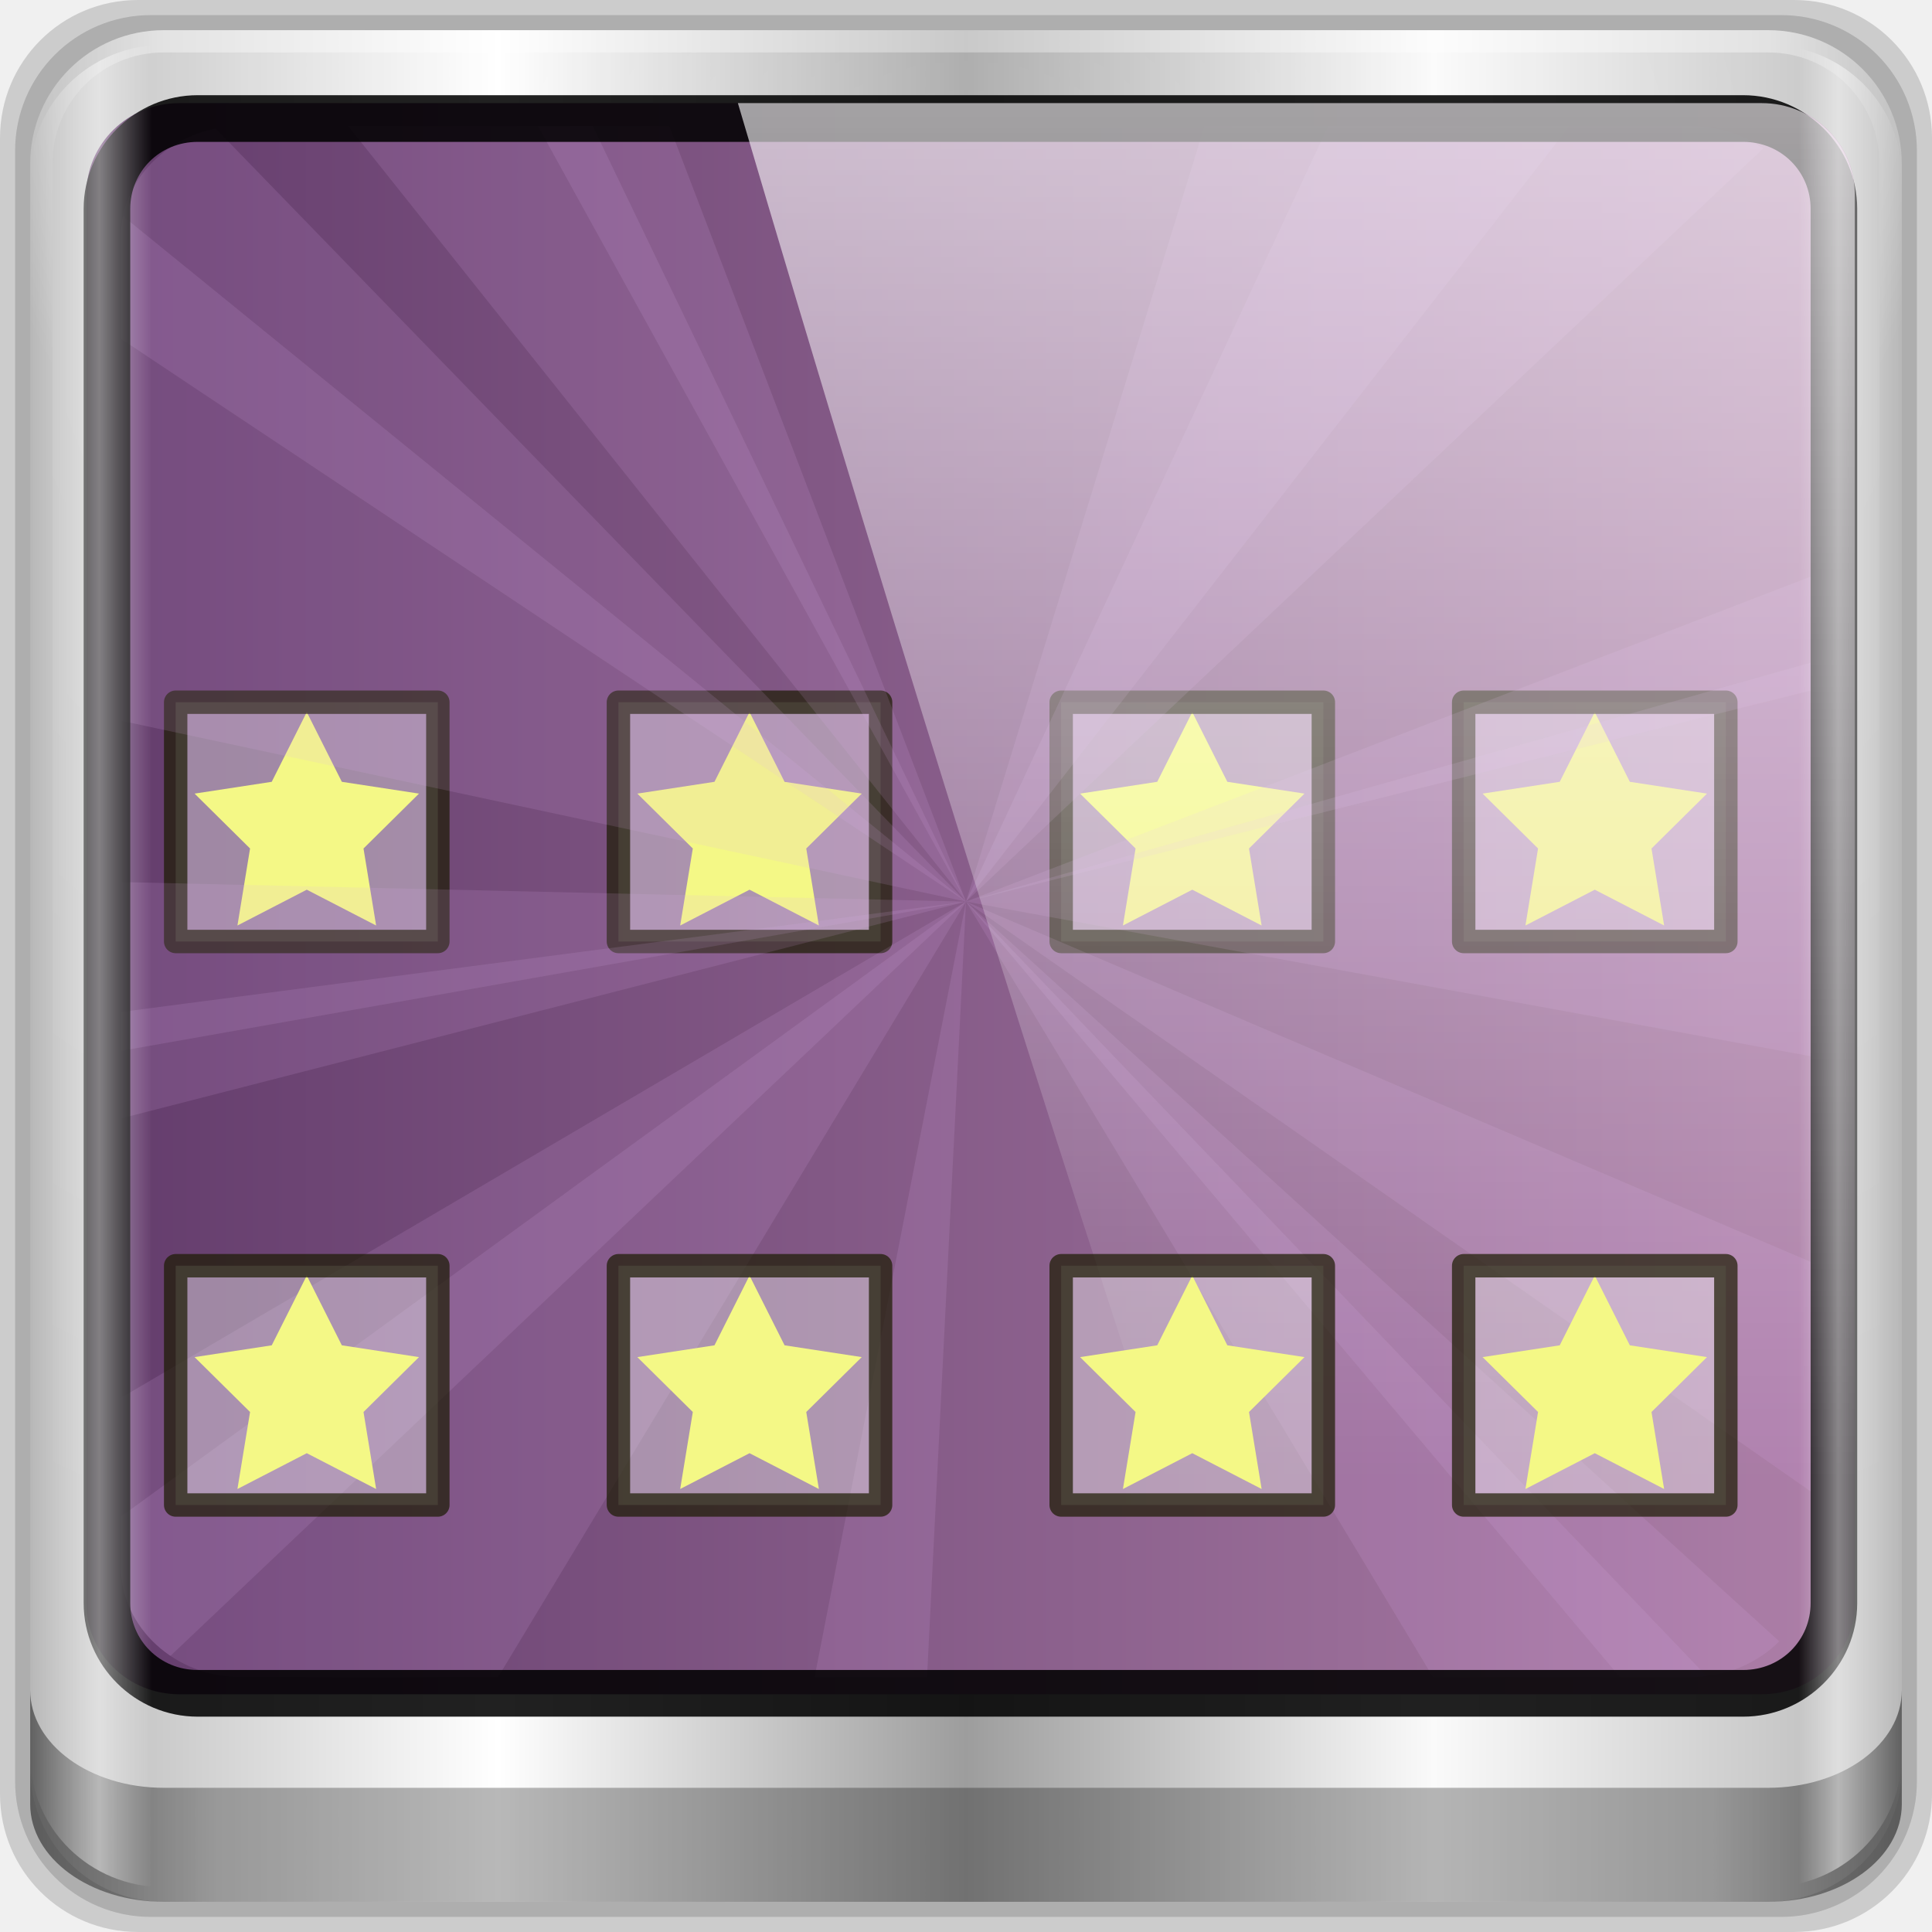
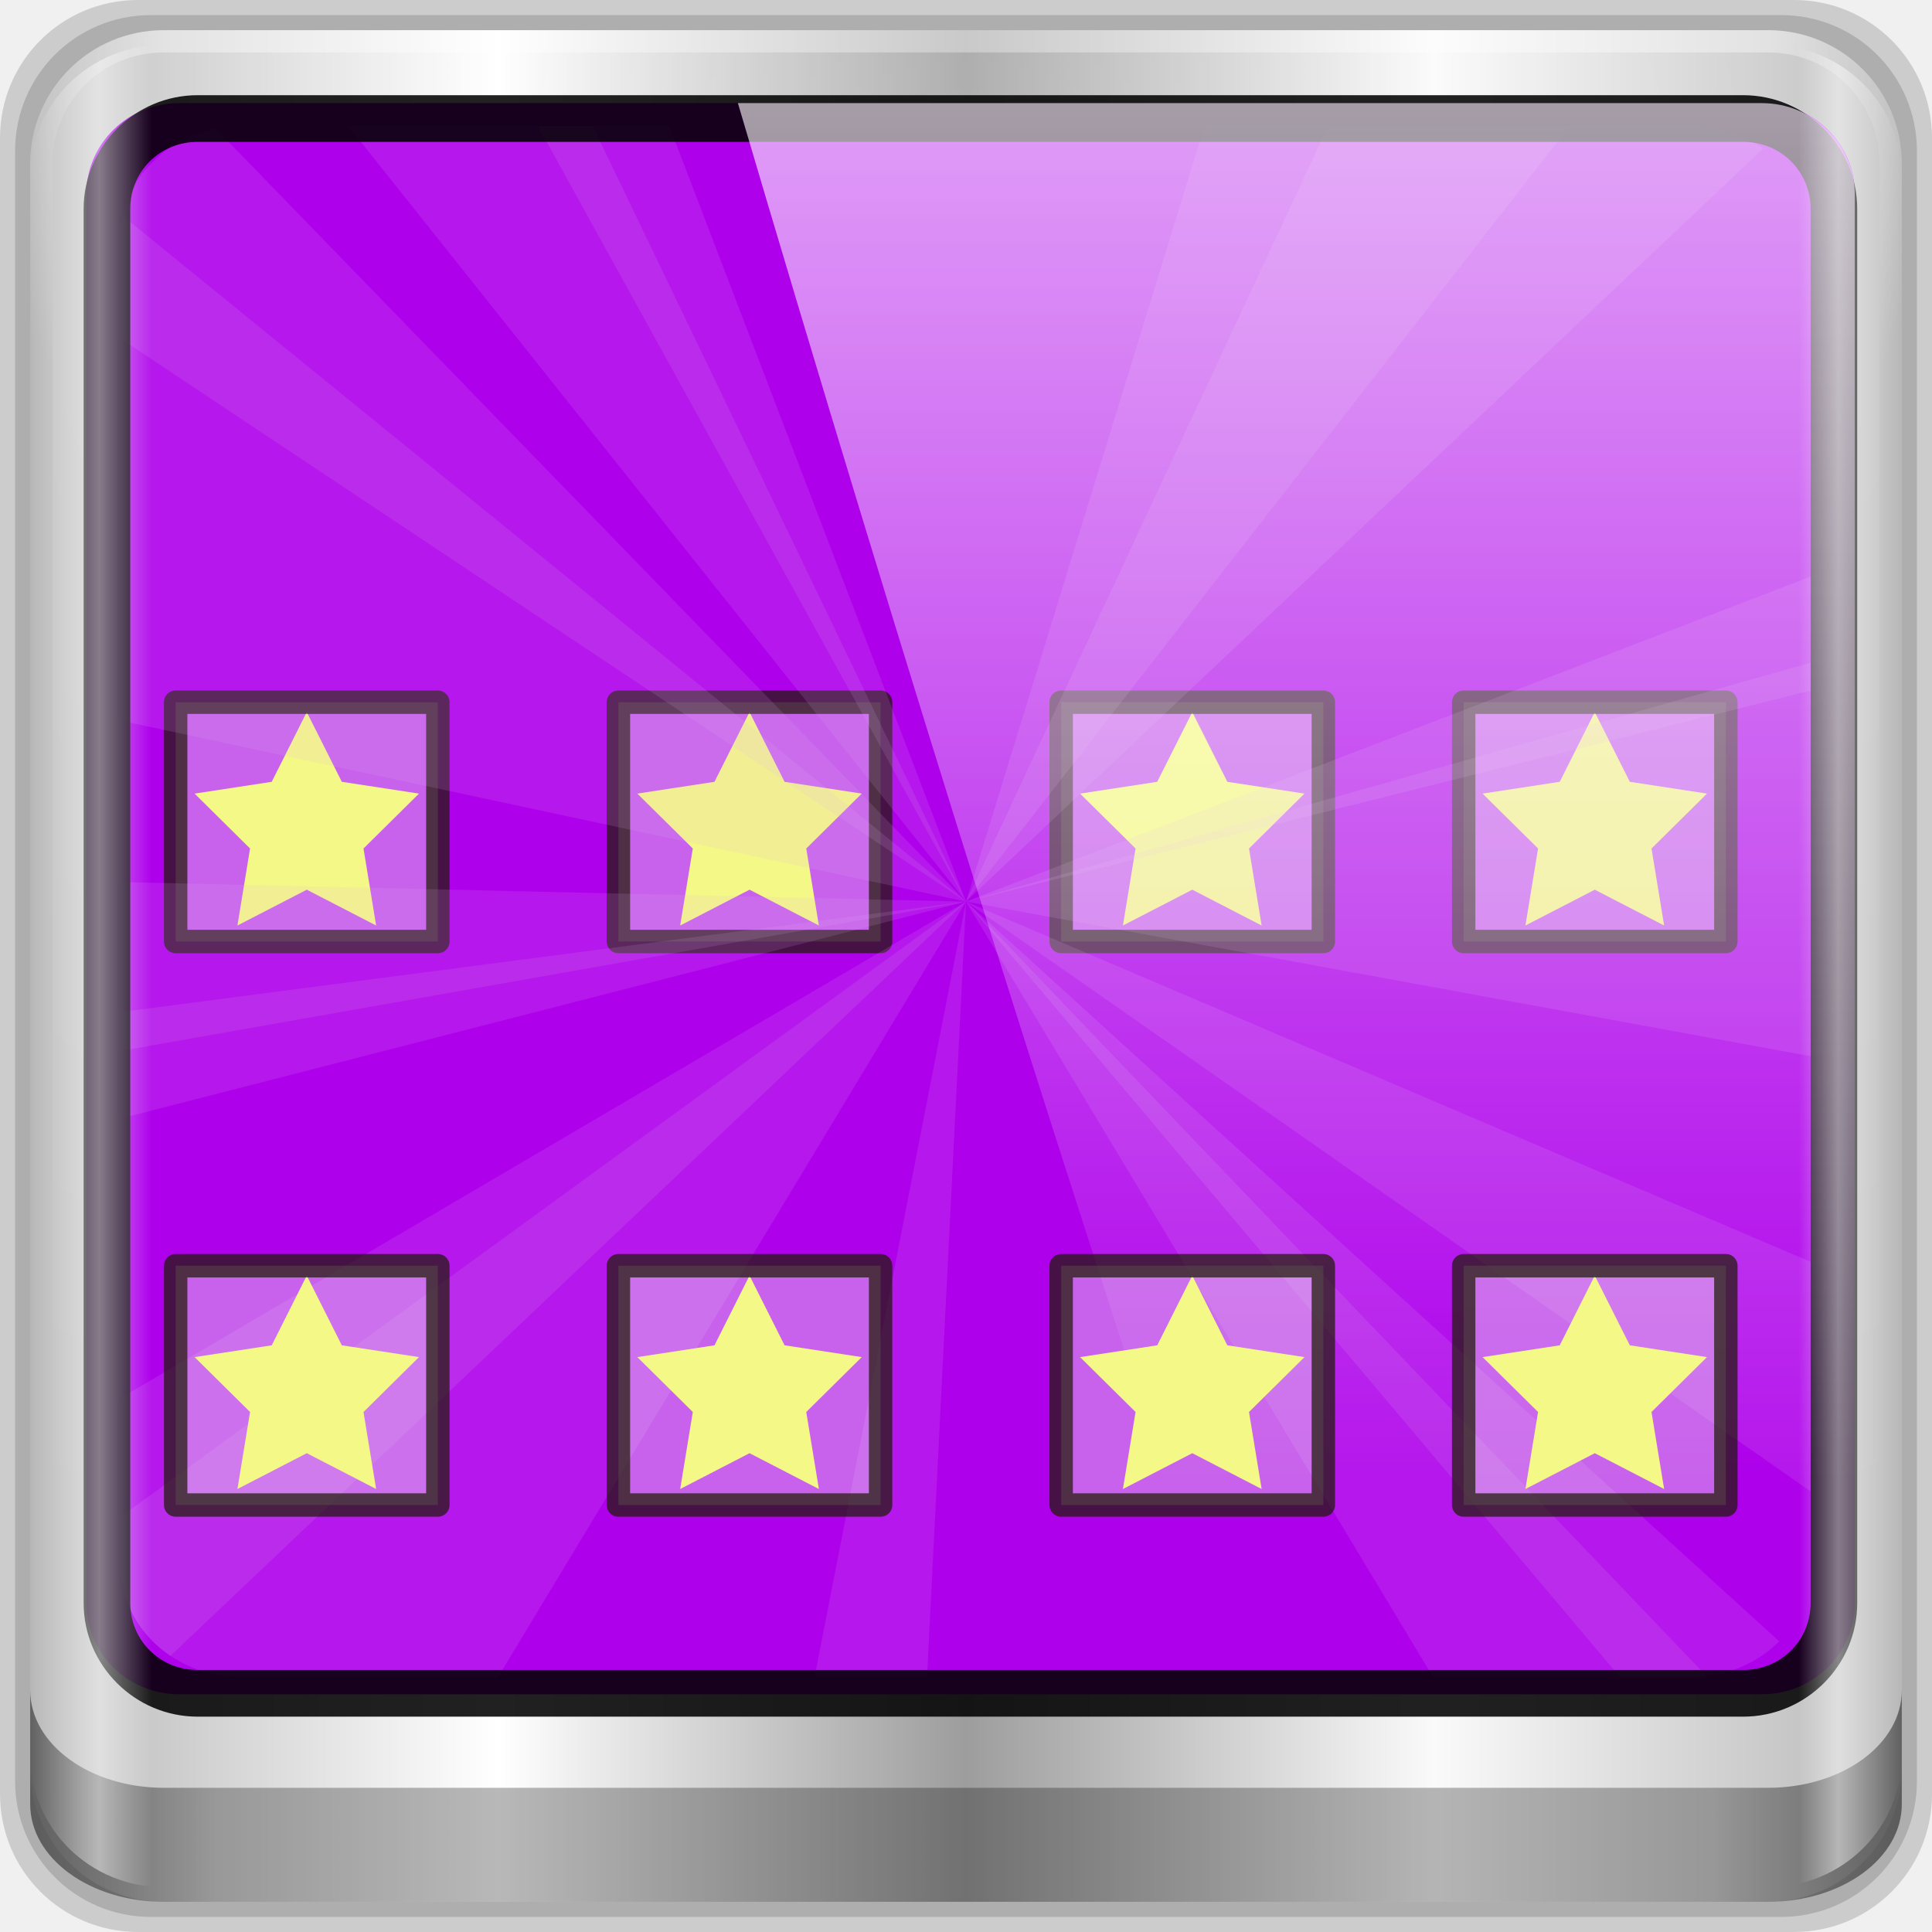
<svg xmlns="http://www.w3.org/2000/svg" xmlns:xlink="http://www.w3.org/1999/xlink" width="96" height="96" id="svg5023" version="1.1">
  <defs id="defs5025">
    <linearGradient id="linearGradient5700">
      <stop id="stop5702" offset="0" style="stop-color:#ffffff;stop-opacity:0;" />
      <stop style="stop-color:#ffffff;stop-opacity:0.851;" offset="0.037" id="stop5704" />
      <stop id="stop5706" offset="0.065" style="stop-color:#ffffff;stop-opacity:0;" />
      <stop style="stop-color:#ffffff;stop-opacity:0;" offset="0.945" id="stop5712" />
      <stop style="stop-color:#ffffff;stop-opacity:0.851;" offset="0.966" id="stop5710" />
      <stop id="stop5708" offset="1" style="stop-color:#ffffff;stop-opacity:0;" />
    </linearGradient>
    <linearGradient xlink:href="#linearGradient3888-8-4-8-4-6-9-0-8-7-9" id="linearGradient4987" gradientUnits="userSpaceOnUse" gradientTransform="matrix(1.185694,0,0,1.164227,-42.21983,-46.7225)" x1="62" y1="8" x2="62" y2="68" />
    <linearGradient id="linearGradient3888-8-4-8-4-6-9-0-8-7-9">
      <stop style="stop-color:#ffffff;stop-opacity:1;" offset="0" id="stop3890-4-7-9-5-7-0-8-8-8-6" />
      <stop style="stop-color:#ffffff;stop-opacity:0;" offset="1" id="stop3892-5-8-2-8-3-3-3-06-4-4" />
    </linearGradient>
    <radialGradient xlink:href="#linearGradient3921" id="radialGradient4985" gradientUnits="userSpaceOnUse" gradientTransform="matrix(1.185694,0,0,1.065237,-42.21983,-42.73486)" cx="48" cy="43" fx="48" fy="43" r="38" />
    <linearGradient id="linearGradient3921">
      <stop style="stop-color:#2cffee;stop-opacity:1;" offset="0" id="stop3923" />
      <stop style="stop-color:#00586e;stop-opacity:1;" offset="1" id="stop3925" />
    </linearGradient>
    <radialGradient xlink:href="#linearGradient3888-8-4-8-6" id="radialGradient3114" gradientUnits="userSpaceOnUse" gradientTransform="matrix(0,1.620944,-2.038285,0,160.6643,-243.0366)" cx="158" cy="6.213" fx="158" fy="6.213" r="41" />
    <linearGradient id="linearGradient3888-8-4-8-6">
      <stop style="stop-color:#ffffff;stop-opacity:1;" offset="0" id="stop3890-4-7-9-7" />
      <stop style="stop-color:#ffffff;stop-opacity:0;" offset="1" id="stop3892-5-8-2-7" />
    </linearGradient>
    <radialGradient xlink:href="#linearGradient4091-0-3-0-7" id="radialGradient3118" gradientUnits="userSpaceOnUse" gradientTransform="matrix(-1.072173,0,0,-0.8750202,199.4643,-19.12555)" cx="48" cy="-27" fx="48" fy="-27" r="42" />
    <linearGradient id="linearGradient4091-0-3-0-7">
      <stop style="stop-color:#ffffff;stop-opacity:1;" offset="0" id="stop4093-3-6-4-2" />
      <stop id="stop4099-6-1-8-3" offset="0.8" style="stop-color:#ffffff;stop-opacity:1;" />
      <stop style="stop-color:#ffffff;stop-opacity:0;" offset="1" id="stop4095-1-0-7-9" />
    </linearGradient>
    <linearGradient xlink:href="#linearGradient3832-0-6-1-1" id="linearGradient3120" gradientUnits="userSpaceOnUse" gradientTransform="matrix(1,0,0,0.730891,200,23.0967)" x1="-94" y1="82.984" x2="-10.188" y2="82.984" />
    <linearGradient id="linearGradient3832-0-6-1-1">
      <stop style="stop-color:#000000;stop-opacity:1;" offset="0" id="stop3834-6-3-7-1" />
      <stop id="stop3872-2-4" offset="0.1" style="stop-color:#000000;stop-opacity:0.588;" />
      <stop style="stop-color:#000000;stop-opacity:0.588;" offset="0.9" id="stop3844-6-2-7-6" />
      <stop style="stop-color:#000000;stop-opacity:1;" offset="1" id="stop3836-5-0-2-9" />
    </linearGradient>
    <linearGradient xlink:href="#linearGradient6139-0" id="linearGradient3923" x1="6" y1="47" x2="90" y2="47" gradientUnits="userSpaceOnUse" />
    <linearGradient id="linearGradient6139-0">
      <stop id="stop6141-2" offset="0" style="stop-color:#b7b7b7;stop-opacity:1;" />
      <stop style="stop-color:#ffffff;stop-opacity:1;" offset="0.25" id="stop6151-0" />
      <stop style="stop-color:#9d9d9d;stop-opacity:1;" offset="0.5" id="stop6147-1" />
      <stop id="stop6149-4" offset="0.75" style="stop-color:#fafafa;stop-opacity:1;" />
      <stop id="stop6143-4" offset="1" style="stop-color:#b7b7b7;stop-opacity:1;" />
    </linearGradient>
    <linearGradient gradientTransform="matrix(1.135375,0,0,1.133663,-40.03712,-46.78764)" y2="47" x2="90" y1="47" x1="6" gradientUnits="userSpaceOnUse" id="linearGradient5021" xlink:href="#linearGradient6139-0" />
    <linearGradient xlink:href="#linearGradient5700" id="linearGradient5698" gradientUnits="userSpaceOnUse" gradientTransform="matrix(1.135375,0,0,1.115894,-40.03712,-45.20619)" x1="6" y1="47" x2="90" y2="47" />
    <linearGradient xlink:href="#linearGradient6139-0" id="linearGradient4098" gradientUnits="userSpaceOnUse" gradientTransform="matrix(1.135375,0,0,1.133663,-40.03712,-46.78764)" x1="6" y1="47" x2="90" y2="47" />
    <radialGradient xlink:href="#linearGradient3888-8-4-8-6" id="radialGradient4100" gradientUnits="userSpaceOnUse" gradientTransform="matrix(0,1.620944,-2.038285,0,160.6643,-243.0366)" cx="158" cy="6.213" fx="158" fy="6.213" r="41" />
    <radialGradient xlink:href="#linearGradient4091-0-3-0-7" id="radialGradient4102" gradientUnits="userSpaceOnUse" gradientTransform="matrix(-1.072173,0,0,-0.8750202,199.4643,-19.12555)" cx="48" cy="-27" fx="48" fy="-27" r="42" />
    <linearGradient xlink:href="#linearGradient3832-0-6-1-1" id="linearGradient4104" gradientUnits="userSpaceOnUse" gradientTransform="matrix(1,0,0,0.730891,200,23.0967)" x1="-94" y1="82.984" x2="-10.188" y2="82.984" />
    <linearGradient xlink:href="#linearGradient5700" id="linearGradient4108" gradientUnits="userSpaceOnUse" gradientTransform="matrix(1.135375,0,0,1.115894,-40.03712,-45.95249)" x1="6" y1="47" x2="90" y2="47" />
    <linearGradient xlink:href="#linearGradient3888-8-4-8-4-6-9-0-8-7-9" id="linearGradient4110" gradientUnits="userSpaceOnUse" gradientTransform="matrix(1.185694,0,0,1.164227,-42.21983,-46.7225)" x1="62" y1="8" x2="62" y2="68" />
    <linearGradient gradientTransform="matrix(1.02381,0,0,1.011905,-1.142857,-98.07143)" gradientUnits="userSpaceOnUse" xlink:href="#ButtonShadow-0" id="linearGradient2969" y2="90.239" x2="32.251" y1="6.132" x1="32.251" />
    <linearGradient gradientTransform="translate(0,-97)" gradientUnits="userSpaceOnUse" xlink:href="#ButtonShadow-0" id="linearGradient3721" y2="90.239" x2="32.251" y1="6.132" x1="32.251" />
    <linearGradient gradientTransform="matrix(1.02381,0,0,1.011905,-1.142857,-98.07143)" gradientUnits="userSpaceOnUse" xlink:href="#ButtonShadow-0" id="linearGradient3725" y2="90.239" x2="32.251" y1="6.132" x1="32.251" />
    <linearGradient gradientTransform="matrix(1.02381,0,0,1.011905,-1.142857,-98.07143)" gradientUnits="userSpaceOnUse" xlink:href="#ButtonShadow-0" id="linearGradient3772" y2="90.239" x2="32.251" y1="6.132" x1="32.251" />
    <linearGradient gradientTransform="matrix(1.02381,0,0,1.011905,-1.142857,-98.07143)" gradientUnits="userSpaceOnUse" xlink:href="#ButtonShadow-0" id="linearGradient3780" y2="90.239" x2="32.251" y1="6.132" x1="32.251" />
    <linearGradient gradientTransform="matrix(1.005865,0,0,0.994169,100,0)" gradientUnits="userSpaceOnUse" id="ButtonShadow-0" y2="7.017" x2="45.448" y1="92.54" x1="45.448">
      <stop offset="0" style="stop-color:#000000;stop-opacity:1" id="stop3750-8" />
      <stop offset="1" style="stop-color:#000000;stop-opacity:0.588" id="stop3752-5" />
    </linearGradient>
    <linearGradient gradientUnits="userSpaceOnUse" xlink:href="#ButtonColor" id="linearGradient3708" y2="5.988" x2="48" y1="90" x1="48" />
    <linearGradient gradientTransform="matrix(1.017241,0,0,1.017241,-1.103448,-1.103448)" gradientUnits="userSpaceOnUse" id="ButtonColor" y2="5.425" x2="58.65" y1="122" x1="58.65">
      <stop offset="0" style="stop-color:#623b6b;stop-opacity:1" id="stop3189" />
      <stop offset="1" style="stop-color:#ad7fa8;stop-opacity:1" id="stop3191" />
    </linearGradient>
    <linearGradient gradientUnits="userSpaceOnUse" xlink:href="#linearGradient3700-4" id="linearGradient2977" y2="5.988" x2="48" y1="90" x1="48" />
    <clipPath id="clipPath2973">
      <rect style="fill:url(#linearGradient2977);fill-opacity:1;fill-rule:nonzero;stroke:none" id="rect2975" y="6" x="6" ry="6" rx="6" height="84" width="84" />
    </clipPath>
    <linearGradient id="linearGradient3700-4">
      <stop offset="0" style="stop-color:#70a83e;stop-opacity:1" id="stop3702-4" />
      <stop offset="1" style="stop-color:#9fd058;stop-opacity:1" id="stop3704-4" />
    </linearGradient>
    <linearGradient gradientUnits="userSpaceOnUse" xlink:href="#linearGradient3700" id="linearGradient3878" y2="5.988" x2="48" y1="90" x1="48" />
    <linearGradient gradientTransform="matrix(1.279065,0,0,1.279065,17.30243,18.5815)" gradientUnits="userSpaceOnUse" xlink:href="#linearGradient3397" id="linearGradient3806" y2="45" x2="37.201" y1="1" x1="37.201" />
    <linearGradient gradientTransform="matrix(1.279065,0,0,1.279065,17.30243,18.5815)" gradientUnits="userSpaceOnUse" xlink:href="#linearGradient3309" id="linearGradient3804" y2="45.017" x2="20.759" y1="1" x1="20.759" />
    <linearGradient gradientTransform="matrix(0.4150315,0,0,0.4150315,21.438,21.85302)" gradientUnits="userSpaceOnUse" xlink:href="#linearGradient5128" id="linearGradient3801" y2="20.895" x2="84.639" y1="105.105" x1="86.133" />
    <linearGradient id="linearGradient3397">
      <stop offset="0" style="stop-color:#aaaaaa;stop-opacity:1" id="stop3399" />
      <stop offset="1" style="stop-color:#8c8c8c;stop-opacity:1" id="stop3401" />
    </linearGradient>
    <linearGradient gradientUnits="userSpaceOnUse" id="linearGradient3309" y2="122.899" x2="63.999" y1="3.1" x1="63.999">
      <stop offset="0" style="stop-color:#f6f6f6;stop-opacity:1" id="stop3311" />
      <stop offset="1" style="stop-color:#d2d2d2;stop-opacity:1" id="stop3313" />
    </linearGradient>
    <linearGradient id="linearGradient5128">
      <stop offset="0" style="stop-color:#e5e5e5;stop-opacity:1" id="stop5130" />
      <stop offset="1" style="stop-color:#ababab;stop-opacity:1" id="stop5132" />
    </linearGradient>
    <linearGradient gradientUnits="userSpaceOnUse" xlink:href="#linearGradient3700" id="linearGradient3617" y2="5.988" x2="48" y1="90" x1="48" />
    <clipPath id="clipPath3613">
      <rect style="fill:#ffffff;fill-opacity:1;fill-rule:nonzero;stroke:none" id="rect3615" y="6" x="6" ry="6" rx="6" height="84" width="84" />
    </clipPath>
    <radialGradient gradientTransform="matrix(1.157313,0,0,0.9959077,-7.551021,0.1971319)" gradientUnits="userSpaceOnUse" xlink:href="#linearGradient3737" id="radialGradient3619" fy="90.172" fx="48" r="42" cy="90.172" cx="48" />
    <linearGradient gradientUnits="userSpaceOnUse" xlink:href="#linearGradient3737" id="linearGradient3613" y2="138.661" x2="48" y1="20.221" x1="48" />
    <filter id="filter3794" color-interpolation-filters="sRGB" height="1.384" width="1.384" y="-0.192" x="-0.192">
      <feGaussianBlur stdDeviation="5.28" id="feGaussianBlur3796" />
    </filter>
    <linearGradient gradientUnits="userSpaceOnUse" xlink:href="#linearGradient3737" id="linearGradient3188" y2="63.893" x2="36.357" y1="6" x1="36.357" />
    <filter id="filter3174" color-interpolation-filters="sRGB">
      <feGaussianBlur stdDeviation="1.71" id="feGaussianBlur3176" />
    </filter>
    <linearGradient id="linearGradient3700">
      <stop offset="0" style="stop-color:#70a83e;stop-opacity:1" id="stop3702" />
      <stop offset="1" style="stop-color:#9fd058;stop-opacity:1" id="stop3704" />
    </linearGradient>
    <linearGradient id="linearGradient3737">
      <stop offset="0" style="stop-color:#ffffff;stop-opacity:1" id="stop3739" />
      <stop offset="1" style="stop-color:#ffffff;stop-opacity:0" id="stop3741" />
    </linearGradient>
    <linearGradient gradientTransform="scale(1.005865,0.994169)" gradientUnits="userSpaceOnUse" id="ButtonShadow" y2="7.017" x2="45.448" y1="92.54" x1="45.448">
      <stop offset="0" style="stop-color:#000000;stop-opacity:1" id="stop3750" />
      <stop offset="1" style="stop-color:#000000;stop-opacity:0.588" id="stop3752" />
    </linearGradient>
    <linearGradient gradientTransform="scale(1.005865,0.994169)" gradientUnits="userSpaceOnUse" id="ButtonShadow-3" y2="7.017" x2="45.448" y1="92.54" x1="45.448">
      <stop offset="0" style="stop-color:#000000;stop-opacity:1" id="stop3750-4" />
      <stop offset="1" style="stop-color:#000000;stop-opacity:0.588" id="stop3752-3" />
    </linearGradient>
    <filter id="filter3174-4" color-interpolation-filters="sRGB">
      <feGaussianBlur stdDeviation="1.71" id="feGaussianBlur3176-3" />
    </filter>
    <clipPath id="clipPath2973-9">
      <rect style="fill:url(#linearGradient2977);fill-opacity:1;fill-rule:nonzero;stroke:none" id="rect2975-6" y="6" x="6" ry="6" rx="6" height="84" width="84" />
    </clipPath>
    <linearGradient gradientUnits="userSpaceOnUse" xlink:href="#linearGradient3700-0" id="linearGradient3617-6" y2="5.988" x2="48" y1="90" x1="48" />
    <linearGradient id="linearGradient3700-0">
      <stop offset="0" style="stop-color:#70a83e;stop-opacity:1" id="stop3702-1" />
      <stop offset="1" style="stop-color:#9fd058;stop-opacity:1" id="stop3704-43" />
    </linearGradient>
    <linearGradient gradientUnits="userSpaceOnUse" xlink:href="#linearGradient3700-0" id="linearGradient3878-4" y2="5.988" x2="48" y1="90" x1="48" />
    <linearGradient id="linearGradient4327">
      <stop offset="0" style="stop-color:#70a83e;stop-opacity:1" id="stop4329" />
      <stop offset="1" style="stop-color:#9fd058;stop-opacity:1" id="stop4331" />
    </linearGradient>
    <linearGradient gradientTransform="matrix(1.279065,0,0,1.279065,17.30243,18.5815)" gradientUnits="userSpaceOnUse" xlink:href="#linearGradient3309-3" id="linearGradient3804-6" y2="45.017" x2="20.759" y1="1" x1="20.759" />
    <linearGradient gradientUnits="userSpaceOnUse" id="linearGradient3309-3" y2="122.899" x2="63.999" y1="3.1" x1="63.999">
      <stop offset="0" style="stop-color:#f6f6f6;stop-opacity:1" id="stop3311-3" />
      <stop offset="1" style="stop-color:#d2d2d2;stop-opacity:1" id="stop3313-1" />
    </linearGradient>
    <linearGradient gradientTransform="matrix(1.279065,0,0,1.279065,17.30243,18.5815)" gradientUnits="userSpaceOnUse" xlink:href="#linearGradient3397-2" id="linearGradient3806-9" y2="45" x2="37.201" y1="1" x1="37.201" />
    <linearGradient id="linearGradient3397-2">
      <stop offset="0" style="stop-color:#aaaaaa;stop-opacity:1" id="stop3399-6" />
      <stop offset="1" style="stop-color:#8c8c8c;stop-opacity:1" id="stop3401-7" />
    </linearGradient>
    <linearGradient gradientTransform="matrix(0.4150315,0,0,0.4150315,21.438,21.85302)" gradientUnits="userSpaceOnUse" xlink:href="#linearGradient5128-4" id="linearGradient3801-4" y2="20.895" x2="84.639" y1="105.105" x1="86.133" />
    <linearGradient id="linearGradient5128-4">
      <stop offset="0" style="stop-color:#e5e5e5;stop-opacity:1" id="stop5130-1" />
      <stop offset="1" style="stop-color:#ababab;stop-opacity:1" id="stop5132-0" />
    </linearGradient>
-     <linearGradient xlink:href="#ButtonColor" id="linearGradient4497" x1="-30.363" y1="3.07" x2="59.75" y2="3.07" gradientUnits="userSpaceOnUse" />
  </defs>
  <g id="layer1" transform="translate(0,80)">
    <g id="g5148" transform="matrix(1.003444,0,0,1.004959,33.4893,-38.52676)">
      <path style="opacity:0.15;fill:#000000;fill-opacity:1;fill-rule:nonzero;stroke:none;display:inline" d="m 55.463,-41.269 -82.003,0 c -3.786,0 -6.834,3.043 -6.834,6.823 l 0,81.88 c 0,3.78 3.048,6.823 6.834,6.823 l 82.003,0 c 3.786,0 6.834,-3.043 6.834,-6.823 l 0,-81.88 c 0,-3.78 -3.048,-6.823 -6.834,-6.823 z" id="path3315" />
      <path id="path4112" d="m 54.822,-40.522 -80.722,0 c -3.727,0 -6.727,2.996 -6.727,6.717 l 0,80.6 c 0,3.721 3,6.717 6.727,6.717 l 80.722,0 c 3.727,0 6.727,-2.996 6.727,-6.717 l 0,-80.6 c 0,-3.721 -3,-6.717 -6.727,-6.717 z" style="opacity:0.15;fill:#000000;fill-opacity:1;fill-rule:nonzero;stroke:none;display:inline" />
      <g id="g4085" transform="matrix(0.9717868,0,0,0.9717868,0.4079871,0.1832322)">
        <path style="fill:url(#linearGradient4098);fill-opacity:1;fill-rule:nonzero;stroke:none;display:inline" d="m 55.334,-41.119 -81.747,0 c -3.774,0 -6.812,3.034 -6.812,6.802 l 0,81.624 c 0,3.768 3.038,6.802 6.812,6.802 l 81.747,0 c 3.774,0 6.812,-3.034 6.812,-6.802 l 0,-81.624 c 0,-3.768 -3.038,-6.802 -6.812,-6.802 z" id="rect4251-1" />
        <g id="g3272" transform="matrix(1.135375,0,0,1.133663,-153.5746,-46.2208)">
          <path id="path3400-6" d="m 112,5.5 c -2.787,0 -5,2.213 -5,5 l 0,20.719 0,7 0,38.594 c 1.071,1.629 2.897,2.719 5,2.719 l 4,0 64,0 4,0 c 2.103,0 3.929,-1.09 5,-2.719 l 0,-38.594 0,-7 L 189,10.5 c 0,-2.787 -2.213,-5 -5,-5 z" style="opacity:0.2;fill:url(#radialGradient4100);fill-opacity:1;fill-rule:nonzero;stroke:none;display:inline" />
          <path id="path4236-5" d="m 112,4.5 c -3.324,0 -6,2.676 -6,6 l 0,15 1,0 0,-15 c 0,-2.787 2.213,-5 5,-5 l 72,0 c 2.787,0 5,2.213 5,5 l 0,15 1,0 0,-15 c 0,-3.324 -2.676,-6 -6,-6 l -72,0 z" style="opacity:0.45;fill:url(#radialGradient4102);fill-opacity:1;fill-rule:nonzero;stroke:none;display:inline" />
          <path style="opacity:0.47;fill:url(#linearGradient4104);fill-opacity:1;fill-rule:nonzero;stroke:none" d="m 106,78.998 0,0.731 0,0.731 0,0.731 0,1.462 0,1.462 C 106,86.544 108.676,88.5 112,88.5 l 72,0 c 3.324,0 6,-1.956 6,-4.385 l 0,-1.462 0,-1.462 0,-0.731 0,-0.731 0,-0.731 c 0,2.429 -2.676,4.385 -6,4.385 l -72,0 c -3.324,0 -6,-1.956 -6,-4.385 z" id="path4242-5" />
        </g>
-         <path style="color:#000000;fill:url(#linearGradient4497);fill-opacity:1;fill-rule:nonzero;stroke:none;stroke-width:2;marker:none;visibility:visible;display:inline;overflow:visible;enable-background:accumulate" d="m -25.62,-37.409 80.627,0 c 2.627,0 4.743,2.063 4.743,4.626 l 0,71.706 c 0,2.563 -2.115,4.626 -4.743,4.626 l -80.627,0 c -2.627,0 -4.743,-2.063 -4.743,-4.626 l 0,-71.706 c 0,-2.563 2.115,-4.626 4.743,-4.626 z" id="path4970" />
+         <path style="color:#000000;fill:#ae00eb;fill-opacity:1;fill-rule:nonzero;stroke:none;stroke-width:2;marker:none;visibility:visible;display:inline;overflow:visible;enable-background:accumulate" d="m -25.62,-37.409 80.627,0 c 2.627,0 4.743,2.063 4.743,4.626 l 0,71.706 c 0,2.563 -2.115,4.626 -4.743,4.626 l -80.627,0 c -2.627,0 -4.743,-2.063 -4.743,-4.626 l 0,-71.706 c 0,-2.563 2.115,-4.626 4.743,-4.626 z" id="path4970" />
        <g transform="matrix(1.0255,0,0,1.023954,-215.902,22.65808)" style="display:inline" id="g4194">
          <g transform="matrix(0.7016417,0,0,0.7016417,55.13137,-4.899428)" id="g4172">
            <path style="fill:#f9ff3d;fill-opacity:1;stroke:none" id="path4170" d="m 18.103,65.364 2.483,4.938 5.464,0.835 -3.929,3.887 0.894,5.454 -4.911,-2.536 -4.911,2.536 0.894,-5.454 -3.929,-3.887 5.464,-0.835 z" transform="translate(176.792,-98.86076)" />
            <rect style="fill:#eeeeee;fill-opacity:0.411;stroke:#1a1a00;stroke-width:1.658;stroke-linecap:round;stroke-linejoin:round;stroke-miterlimit:4;stroke-opacity:0.702;stroke-dasharray:none;stroke-dashoffset:0" id="rect3398" width="18.567" height="16.946" x="185.611" y="-34.196" />
          </g>
          <g id="g4176" transform="matrix(0.7016417,0,0,0.7016417,77.13137,-4.899428)">
            <path transform="translate(176.792,-98.86076)" d="m 18.103,65.364 2.483,4.938 5.464,0.835 -3.929,3.887 0.894,5.454 -4.911,-2.536 -4.911,2.536 0.894,-5.454 -3.929,-3.887 5.464,-0.835 z" id="path4178" style="fill:#f9ff3d;fill-opacity:1;stroke:none" />
            <rect y="-34.196" x="185.611" height="16.946" width="18.567" id="rect4180" style="fill:#eeeeee;fill-opacity:0.411;stroke:#1a1a00;stroke-width:1.658;stroke-linecap:round;stroke-linejoin:round;stroke-miterlimit:4;stroke-opacity:0.702;stroke-dasharray:none;stroke-dashoffset:0" />
          </g>
          <g transform="matrix(0.7016417,0,0,0.7016417,99.13137,-4.899428)" id="g4182">
            <path style="fill:#f9ff3d;fill-opacity:1;stroke:none" id="path4184" d="m 18.103,65.364 2.483,4.938 5.464,0.835 -3.929,3.887 0.894,5.454 -4.911,-2.536 -4.911,2.536 0.894,-5.454 -3.929,-3.887 5.464,-0.835 z" transform="translate(176.792,-98.86076)" />
            <rect style="fill:#eeeeee;fill-opacity:0.411;stroke:#1a1a00;stroke-width:1.658;stroke-linecap:round;stroke-linejoin:round;stroke-miterlimit:4;stroke-opacity:0.702;stroke-dasharray:none;stroke-dashoffset:0" id="rect4186" width="18.567" height="16.946" x="185.611" y="-34.196" />
          </g>
          <g id="g4188" transform="matrix(0.7016417,0,0,0.7016417,119.1314,-4.899428)">
            <path transform="translate(176.792,-98.86076)" d="m 18.103,65.364 2.483,4.938 5.464,0.835 -3.929,3.887 0.894,5.454 -4.911,-2.536 -4.911,2.536 0.894,-5.454 -3.929,-3.887 5.464,-0.835 z" id="path4190" style="fill:#f9ff3d;fill-opacity:1;stroke:none" />
            <rect y="-34.196" x="185.611" height="16.946" width="18.567" id="rect4192" style="fill:#eeeeee;fill-opacity:0.411;stroke:#1a1a00;stroke-width:1.658;stroke-linecap:round;stroke-linejoin:round;stroke-miterlimit:4;stroke-opacity:0.702;stroke-dasharray:none;stroke-dashoffset:0" />
          </g>
        </g>
        <g style="display:inline" id="g4261" transform="matrix(1.0255,0,0,1.023954,-214.1593,55.24658)">
          <g style="display:none" id="layer2">
            <rect style="opacity:0.9;fill:url(#ButtonShadow-3);fill-opacity:1;fill-rule:nonzero;stroke:none;filter:url(#filter3174-4)" id="rect3745" y="7" x="5" ry="6" rx="6" height="85" width="86" />
          </g>
          <g style="display:inline" id="layer7" transform="matrix(0.9998059,0,0,0.9175915,174.9446,-94.85576)">
            <g style="opacity:0.9;fill:#ddafe9" id="g3855" clip-path="url(#clipPath2973-9)">
              <path style="opacity:0.15;fill:#ddafe9;stroke:none" id="path3819" d="M 48,48 72,-8 88,-8 48,48 z" />
              <path style="opacity:0.15;fill:#ddafe9;stroke:none" id="path3821" d="M 48,48 103.251,73.677 102.769,89.67 48,48 z" />
              <path style="opacity:0.15;fill:#ddafe9;stroke:none" id="path3823" d="M 48,48 -11.828,59.516 -20.797,46.266 48,48 z" />
              <path style="opacity:0.15;fill:#ddafe9;stroke:none" id="path3825" d="M 48,48 -1.311,12.217 2.225,-3.387 48,48 z" />
              <path style="opacity:0.15;fill:#ddafe9;stroke:none" id="path3827" d="M 48,48 65.519,-14.073 95.955,-1.359 48,48 z" />
              <path style="opacity:0.15;fill:#ddafe9;stroke:none" id="path3829" d="M 48,48 109.636,28.999 115.49,61.46 48,48 z" />
              <path style="opacity:0.15;fill:#ddafe9;stroke:none" id="path3831" d="M 48,48 16.754,104.424 -9.969,85.089 48,48 z" />
              <path style="opacity:0.15;fill:#ddafe9;stroke:none" id="path3833" d="M 48,48 -14.812,33.349 -3.508,2.361 48,48 z" />
              <path style="opacity:0.15;fill:#ddafe9;stroke:none" id="path3835" d="M 48,48 93.81,93.403 90.118,102.425 48,48 z" />
              <path style="opacity:0.15;fill:#ddafe9;stroke:none" id="path3837" d="m 48,48 -2.97,64.43 -9.168,3.31 L 48,48 z" />
              <path style="opacity:0.15;fill:#ddafe9;stroke:none" id="path3839" d="M 48,48 3.141,94.343 -5.924,90.758 48,48 z" />
              <path style="opacity:0.15;fill:#ddafe9;stroke:none" id="path3841" d="M 48,48 -14.116,65.366 -20.132,57.696 48,48 z" />
              <path style="opacity:0.15;fill:#ddafe9;stroke:none" id="path3843" d="M 48,48 18.853,-9.537 25.203,-16.933 48,48 z" />
              <path style="opacity:0.15;fill:#ddafe9;stroke:none" id="path3845" d="m 48,48 59.482,-24.939 6.921,6.864 -66.403,18.074 z" />
              <path style="opacity:0.15;fill:#ddafe9;stroke:none" id="path3849" d="M 48,48 88.187,93.793 81.29,108.231 48,48 z" />
              <path style="opacity:0.15;fill:#ddafe9;stroke:none" id="path3851" d="M 48,48 12.042,-1.184 20.194,-14.951 48,48 z" />
            </g>
            <rect style="fill:url(#linearGradient3617-6);fill-opacity:1;fill-rule:nonzero;stroke:none;display:none" id="rect3873" y="6" x="6" ry="6" rx="6" height="84" width="84" />
            <rect style="fill:url(#linearGradient3878-4);fill-opacity:1;fill-rule:nonzero;stroke:none;display:none" id="rect3880" y="6" x="6" ry="6" rx="6" height="84" width="84" />
          </g>
        </g>
        <path id="path4989" d="m -24.688,-37.812 c -3.196,0 -5.812,2.6 -5.812,5.781 l 0,70.938 c 0,3.181 2.616,5.781 5.812,5.781 l 78.75,0 c 3.196,0 5.812,-2.6 5.812,-5.781 l 0,-70.938 c 0,-3.181 -2.616,-5.781 -5.812,-5.781 l -78.75,0 z m 0,2.375 78.75,0 c 1.936,0 3.438,1.516 3.438,3.406 l 0,70.938 c 0,1.891 -1.501,3.406 -3.438,3.406 l -78.75,0 c -1.936,0 -3.438,-1.516 -3.438,-3.406 l 0,-70.938 c 0,-1.891 1.501,-3.406 3.438,-3.406 z" style="font-size:medium;font-style:normal;font-variant:normal;font-weight:normal;font-stretch:normal;text-indent:0;text-align:start;text-decoration:none;line-height:normal;letter-spacing:normal;word-spacing:normal;text-transform:none;direction:ltr;block-progression:tb;writing-mode:lr-tb;text-anchor:start;baseline-shift:baseline;color:#000000;fill:#000000;fill-opacity:0.871;stroke:none;stroke-width:2.376;marker:none;visibility:visible;display:inline;overflow:visible;enable-background:accumulate;font-family:Sans;-inkscape-font-specification:Sans" />
        <path id="path5696" d="m 55.334,-40.373 -81.747,0 c -3.774,0 -6.812,2.986 -6.812,6.695 l 0,80.344 c 0,3.709 3.038,6.695 6.812,6.695 l 81.747,0 c 3.774,0 6.812,-2.986 6.812,-6.695 l 0,-80.344 c 0,-3.709 -3.038,-6.695 -6.812,-6.695 z" style="opacity:0.57;fill:url(#linearGradient4108);fill-opacity:1;fill-rule:nonzero;stroke:none;display:inline" />
        <path style="opacity:0.615;color:#000000;fill:url(#linearGradient4110);fill-opacity:1;fill-rule:nonzero;stroke:none;stroke-width:2;marker:none;visibility:visible;display:inline;overflow:visible;enable-background:accumulate" d="M 2.837,-37.409 C 11.137,-9.314 19.763,18.119 28.514,44.087 l 26.493,0 c 2.627,0 4.743,-2.077 4.743,-4.657 l 0,-72.182 c 0,-2.58 -2.115,-4.657 -4.743,-4.657 l -52.171,0 z" id="path4974" />
        <g id="g4316" style="display:inline" transform="matrix(1.0255,0,0,1.023954,-215.902,51.3288)">
          <g id="g4318" transform="matrix(0.7016417,0,0,0.7016417,55.13137,-4.899428)">
            <path transform="translate(176.792,-98.86076)" d="m 18.103,65.364 2.483,4.938 5.464,0.835 -3.929,3.887 0.894,5.454 -4.911,-2.536 -4.911,2.536 0.894,-5.454 -3.929,-3.887 5.464,-0.835 z" id="path4320" style="fill:#f9ff3d;fill-opacity:1;stroke:none" />
            <rect y="-34.196" x="185.611" height="16.946" width="18.567" id="rect4322" style="fill:#eeeeee;fill-opacity:0.411;stroke:#1a1a00;stroke-width:1.658;stroke-linecap:round;stroke-linejoin:round;stroke-miterlimit:4;stroke-opacity:0.702;stroke-dasharray:none;stroke-dashoffset:0" />
          </g>
          <g transform="matrix(0.7016417,0,0,0.7016417,77.13137,-4.899428)" id="g4324">
            <path style="fill:#f9ff3d;fill-opacity:1;stroke:none" id="path4326" d="m 18.103,65.364 2.483,4.938 5.464,0.835 -3.929,3.887 0.894,5.454 -4.911,-2.536 -4.911,2.536 0.894,-5.454 -3.929,-3.887 5.464,-0.835 z" transform="translate(176.792,-98.86076)" />
            <rect style="fill:#eeeeee;fill-opacity:0.411;stroke:#1a1a00;stroke-width:1.658;stroke-linecap:round;stroke-linejoin:round;stroke-miterlimit:4;stroke-opacity:0.702;stroke-dasharray:none;stroke-dashoffset:0" id="rect4328" width="18.567" height="16.946" x="185.611" y="-34.196" />
          </g>
          <g id="g4330" transform="matrix(0.7016417,0,0,0.7016417,99.13137,-4.899428)">
            <path transform="translate(176.792,-98.86076)" d="m 18.103,65.364 2.483,4.938 5.464,0.835 -3.929,3.887 0.894,5.454 -4.911,-2.536 -4.911,2.536 0.894,-5.454 -3.929,-3.887 5.464,-0.835 z" id="path4332" style="fill:#f9ff3d;fill-opacity:1;stroke:none" />
            <rect y="-34.196" x="185.611" height="16.946" width="18.567" id="rect4334" style="fill:#eeeeee;fill-opacity:0.411;stroke:#1a1a00;stroke-width:1.658;stroke-linecap:round;stroke-linejoin:round;stroke-miterlimit:4;stroke-opacity:0.702;stroke-dasharray:none;stroke-dashoffset:0" />
          </g>
          <g transform="matrix(0.7016417,0,0,0.7016417,119.1314,-4.899428)" id="g4336">
            <path style="fill:#f9ff3d;fill-opacity:1;stroke:none" id="path4338" d="m 18.103,65.364 2.483,4.938 5.464,0.835 -3.929,3.887 0.894,5.454 -4.911,-2.536 -4.911,2.536 0.894,-5.454 -3.929,-3.887 5.464,-0.835 z" transform="translate(176.792,-98.86076)" />
            <rect style="fill:#eeeeee;fill-opacity:0.411;stroke:#1a1a00;stroke-width:1.658;stroke-linecap:round;stroke-linejoin:round;stroke-miterlimit:4;stroke-opacity:0.702;stroke-dasharray:none;stroke-dashoffset:0" id="rect4340" width="18.567" height="16.946" x="185.611" y="-34.196" />
          </g>
        </g>
      </g>
    </g>
  </g>
</svg>
